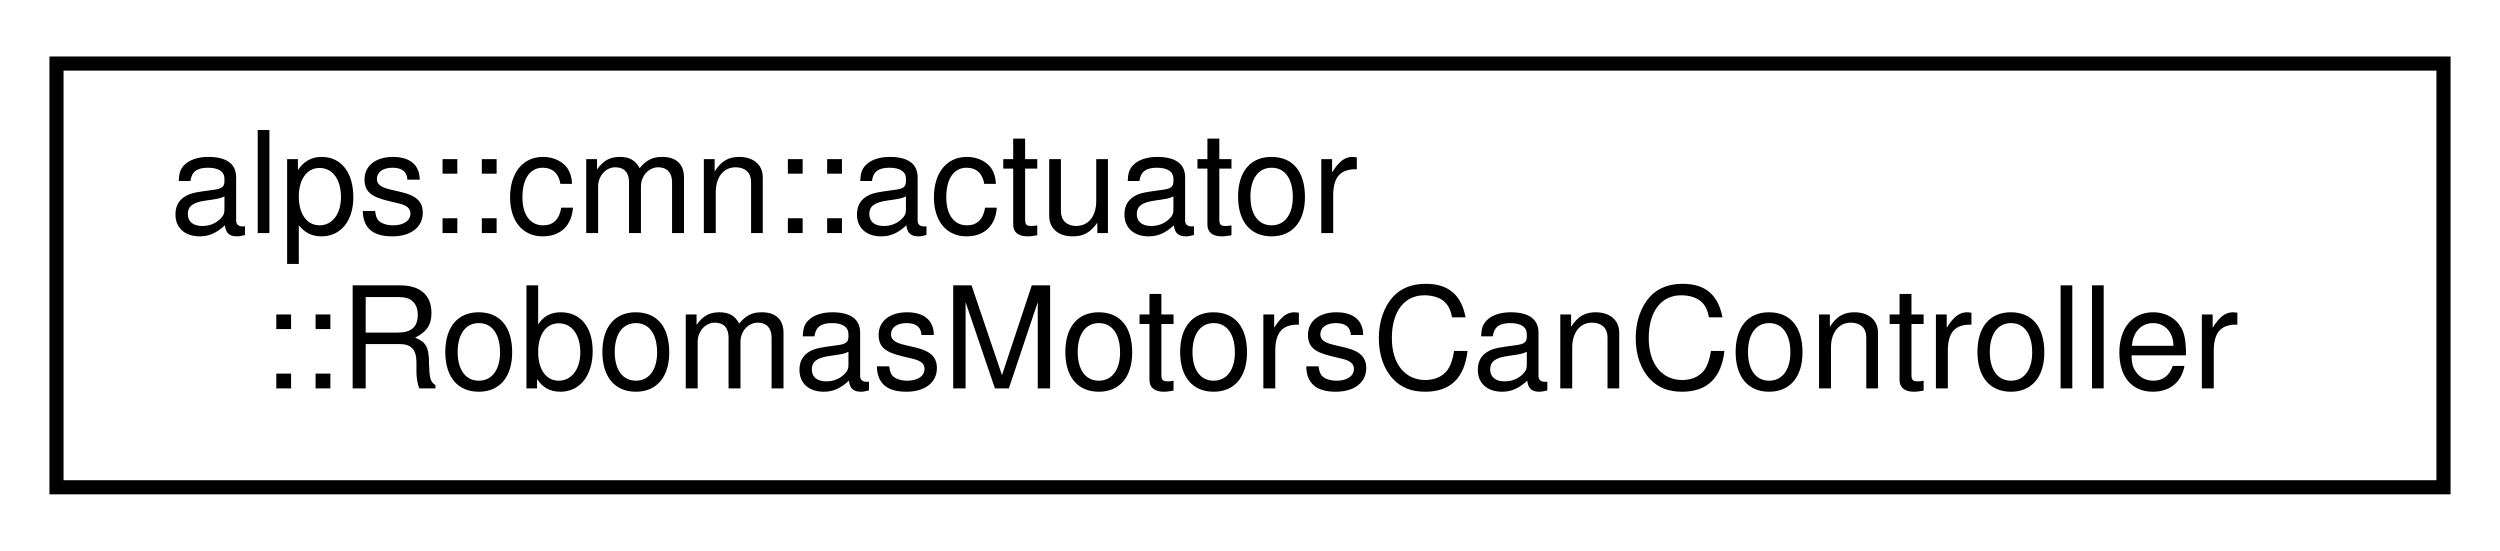
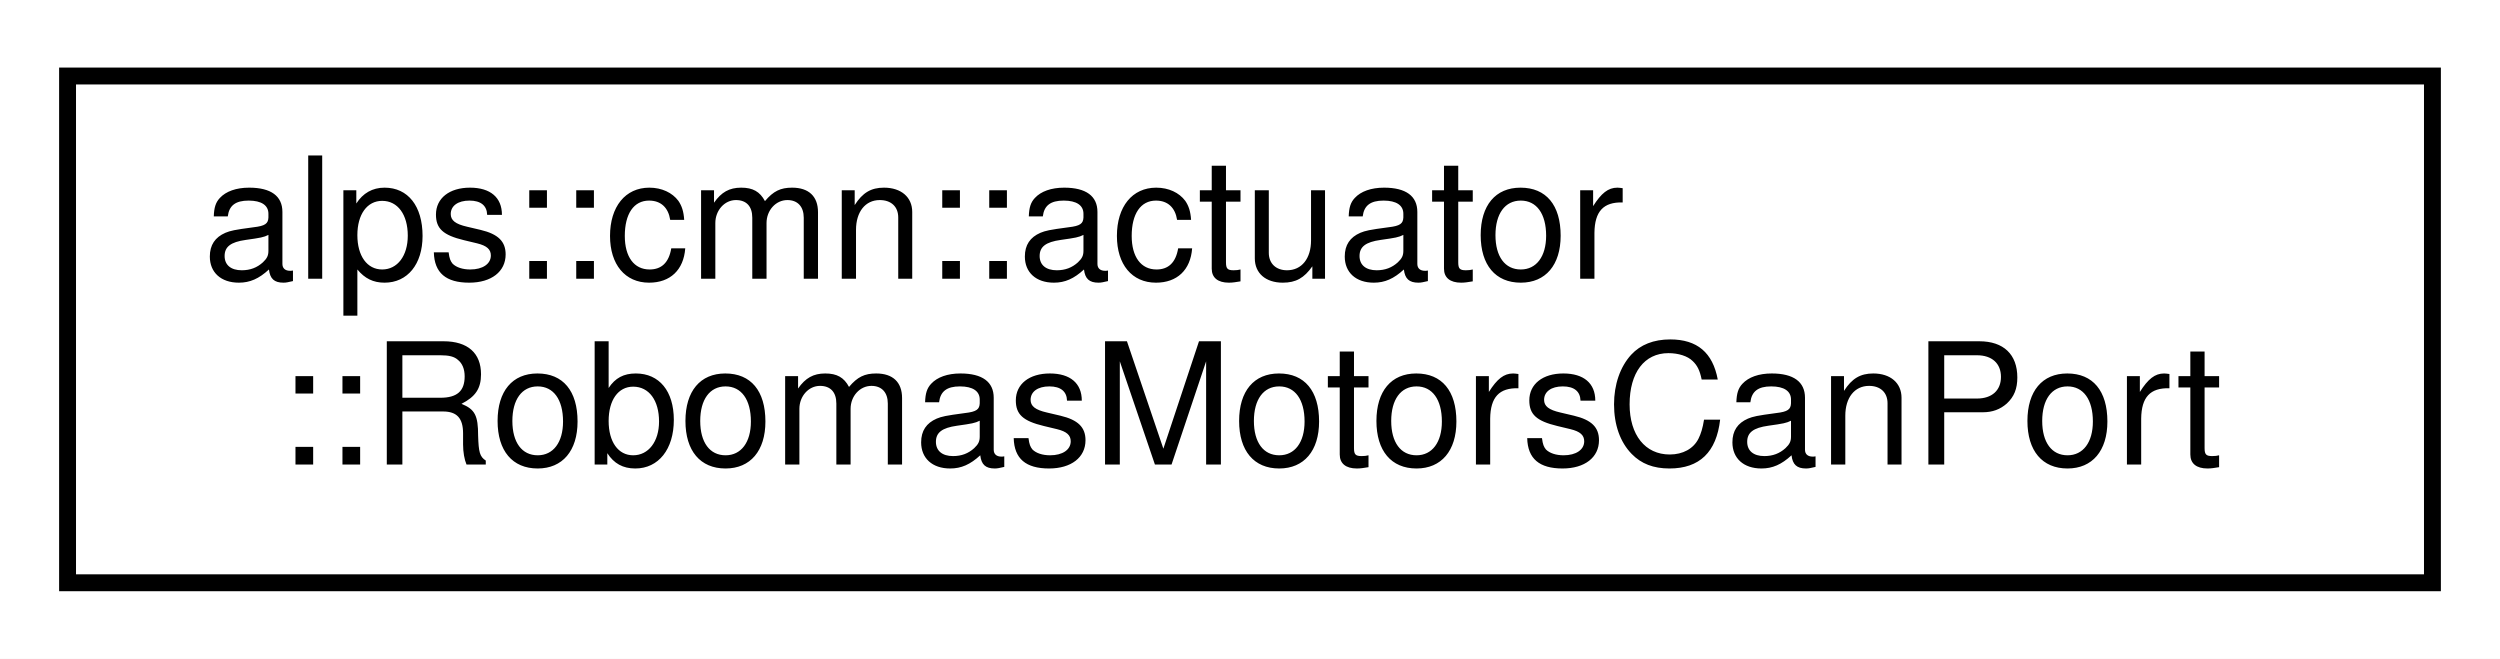
- <svg xmlns="http://www.w3.org/2000/svg" xmlns:xlink="http://www.w3.org/1999/xlink" width="177pt" height="39pt" viewBox="0.00 0.00 177.00 39.00">
+ <svg xmlns="http://www.w3.org/2000/svg" xmlns:xlink="http://www.w3.org/1999/xlink" width="148pt" height="39pt" viewBox="0.00 0.00 148.00 39.00">
  <g id="graph0" class="graph" transform="scale(1 1) rotate(0) translate(4 35)">
-     <polygon fill="white" stroke="transparent" points="-4,4 -4,-35 173,-35 173,4 -4,4" />
+     <polygon fill="white" stroke="transparent" points="-4,4 -4,-35 144,-35 144,4 -4,4" />
    <g id="node1" class="node">
      <g id="a_node1">
-         <a xlink:href="classalps_1_1cmn_1_1actuator_1_1_robomas_motors_can_controller.html" target="_top" xlink:title="同じCANバスに接続された複数のロボマスモーターを管理するクラス">
-           <polygon fill="white" stroke="black" points="0,-0.5 0,-30.5 169,-30.5 169,-0.5 0,-0.5" />
+         <a xlink:href="classalps_1_1cmn_1_1actuator_1_1_robomas_motors_can_port.html" target="_top" xlink:title="同じCANバスに接続された複数のロボマスモーターのCAN通信を管理する">
+           <polygon fill="white" stroke="black" points="0,-0.5 0,-30.5 140,-30.5 140,-0.5 0,-0.5" />
          <text text-anchor="start" x="8" y="-18.5" font-family="Helvetica,sans-Serif" font-size="10.00">alps::cmn::actuator</text>
-           <text text-anchor="middle" x="84.5" y="-7.5" font-family="Helvetica,sans-Serif" font-size="10.00">::RobomasMotorsCanController</text>
+           <text text-anchor="middle" x="70" y="-7.5" font-family="Helvetica,sans-Serif" font-size="10.00">::RobomasMotorsCanPort</text>
        </a>
      </g>
    </g>
  </g>
</svg>
